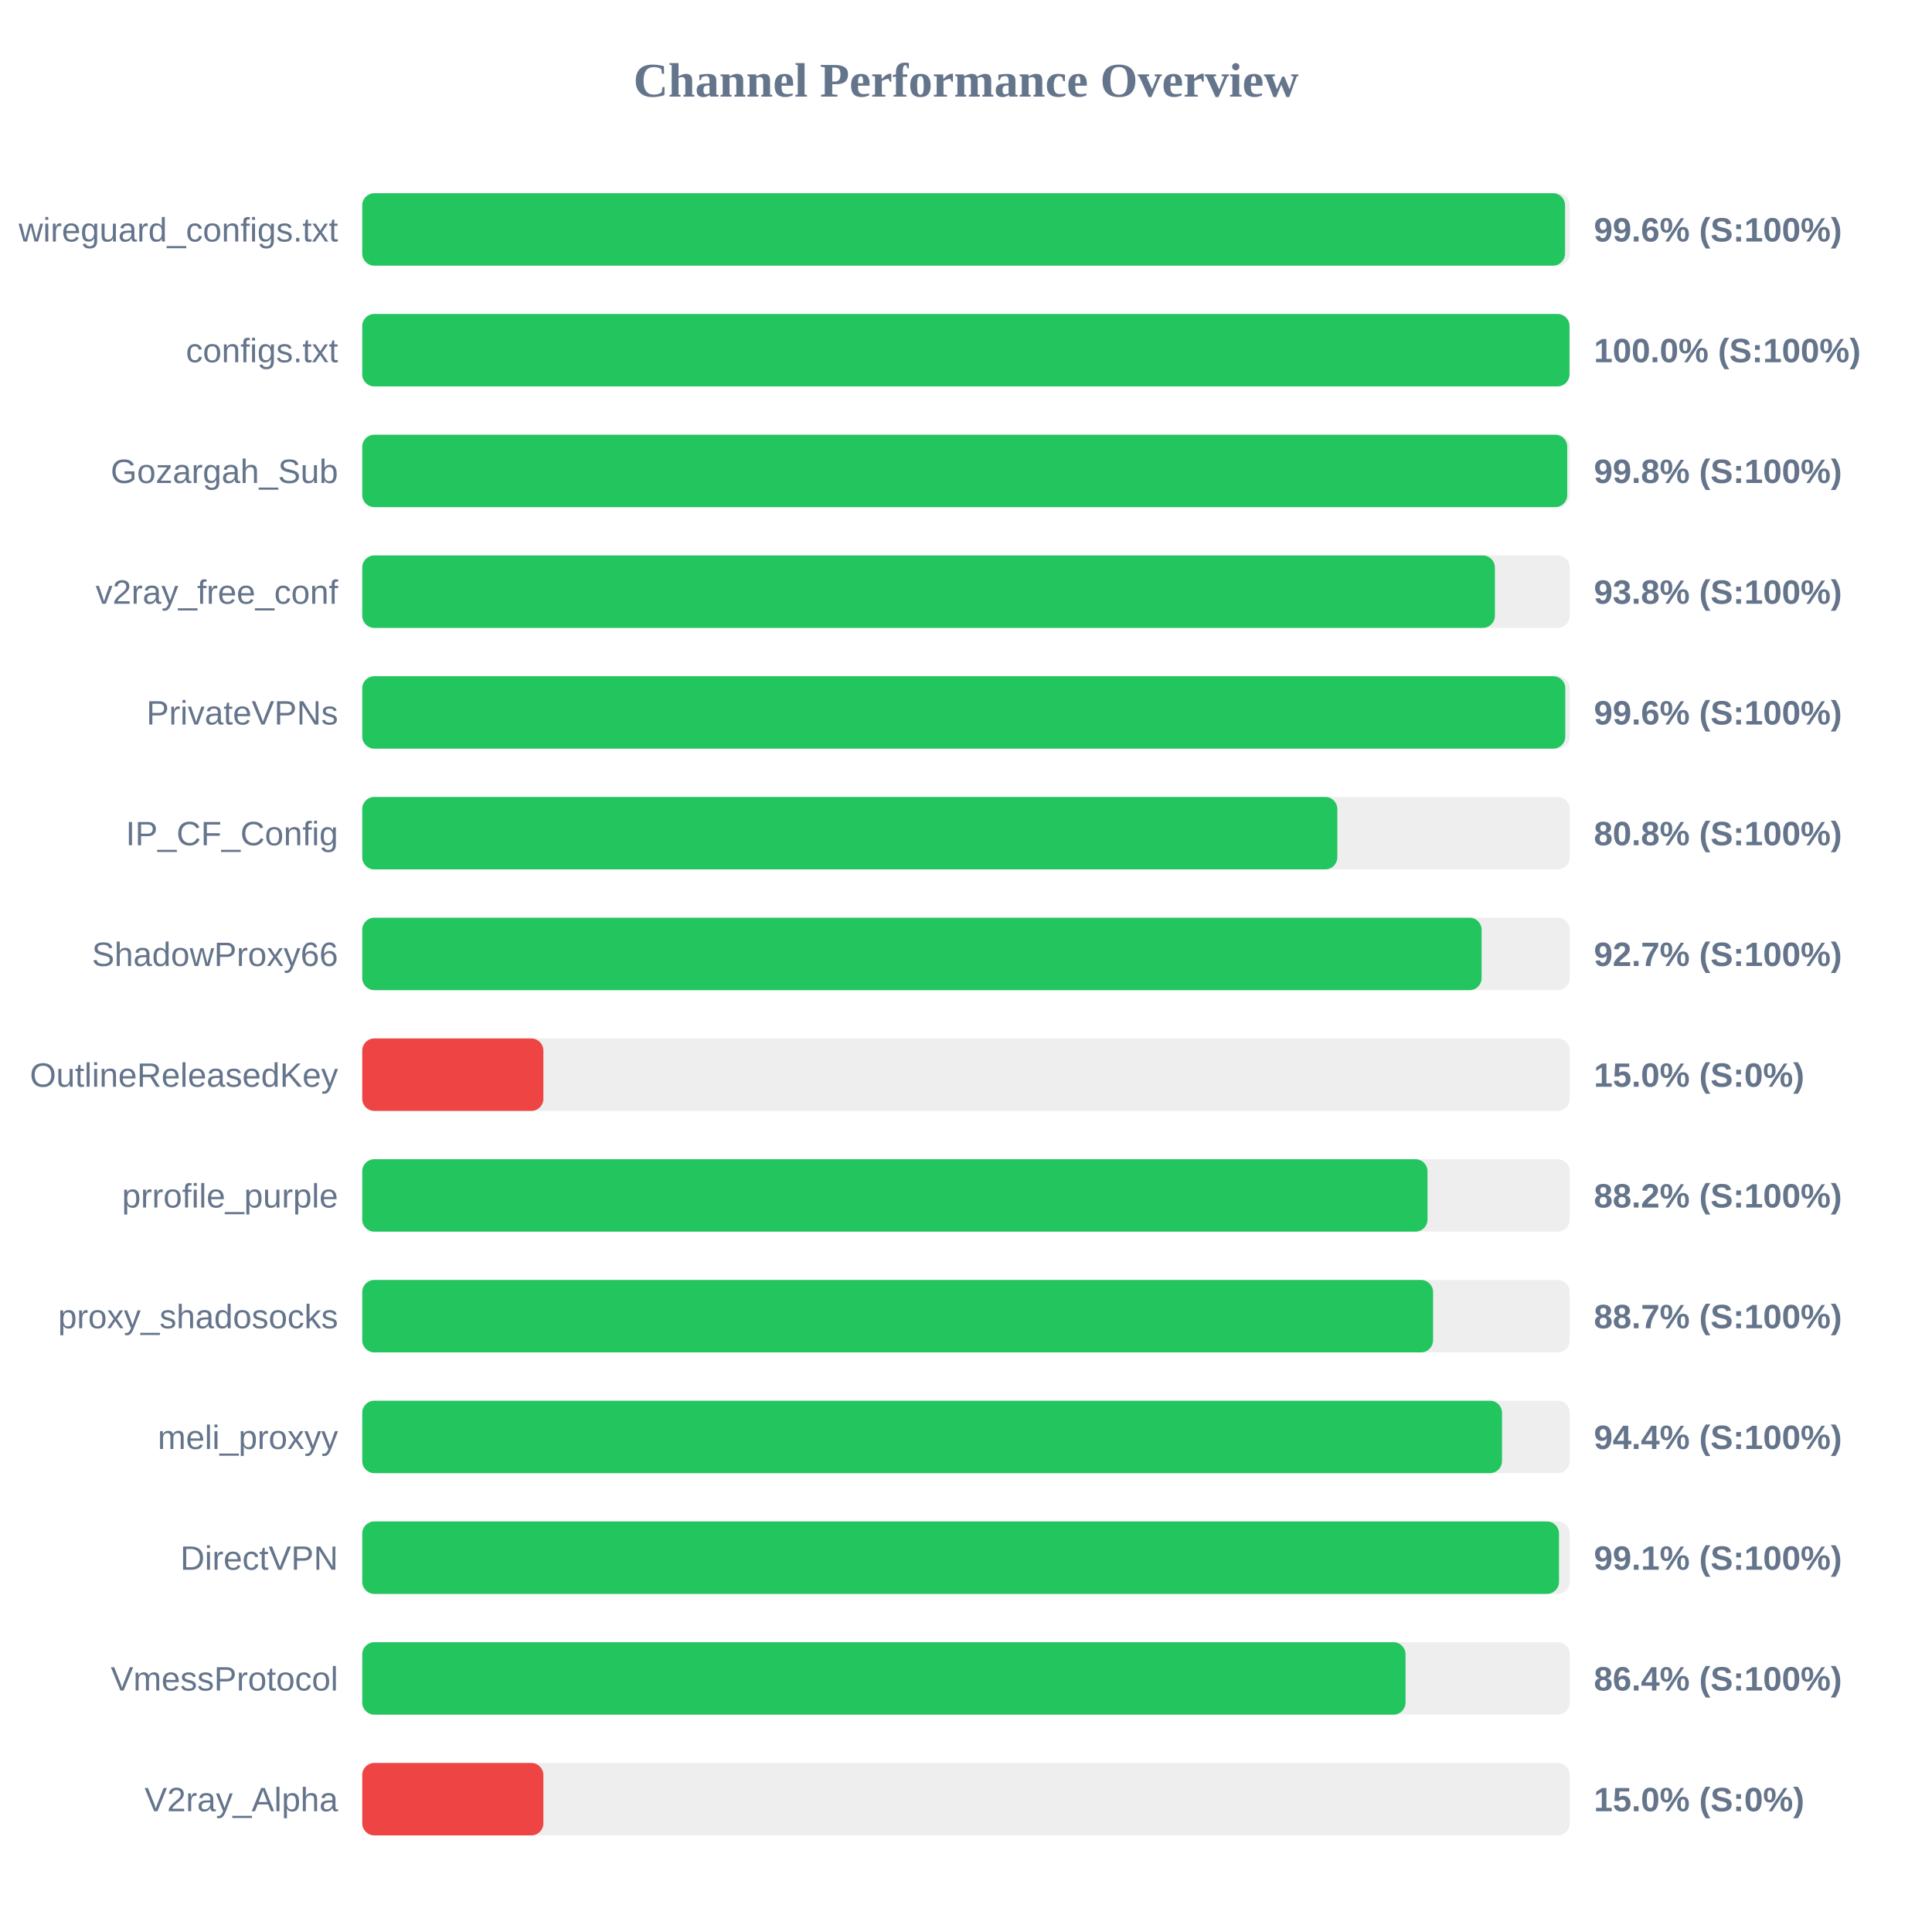
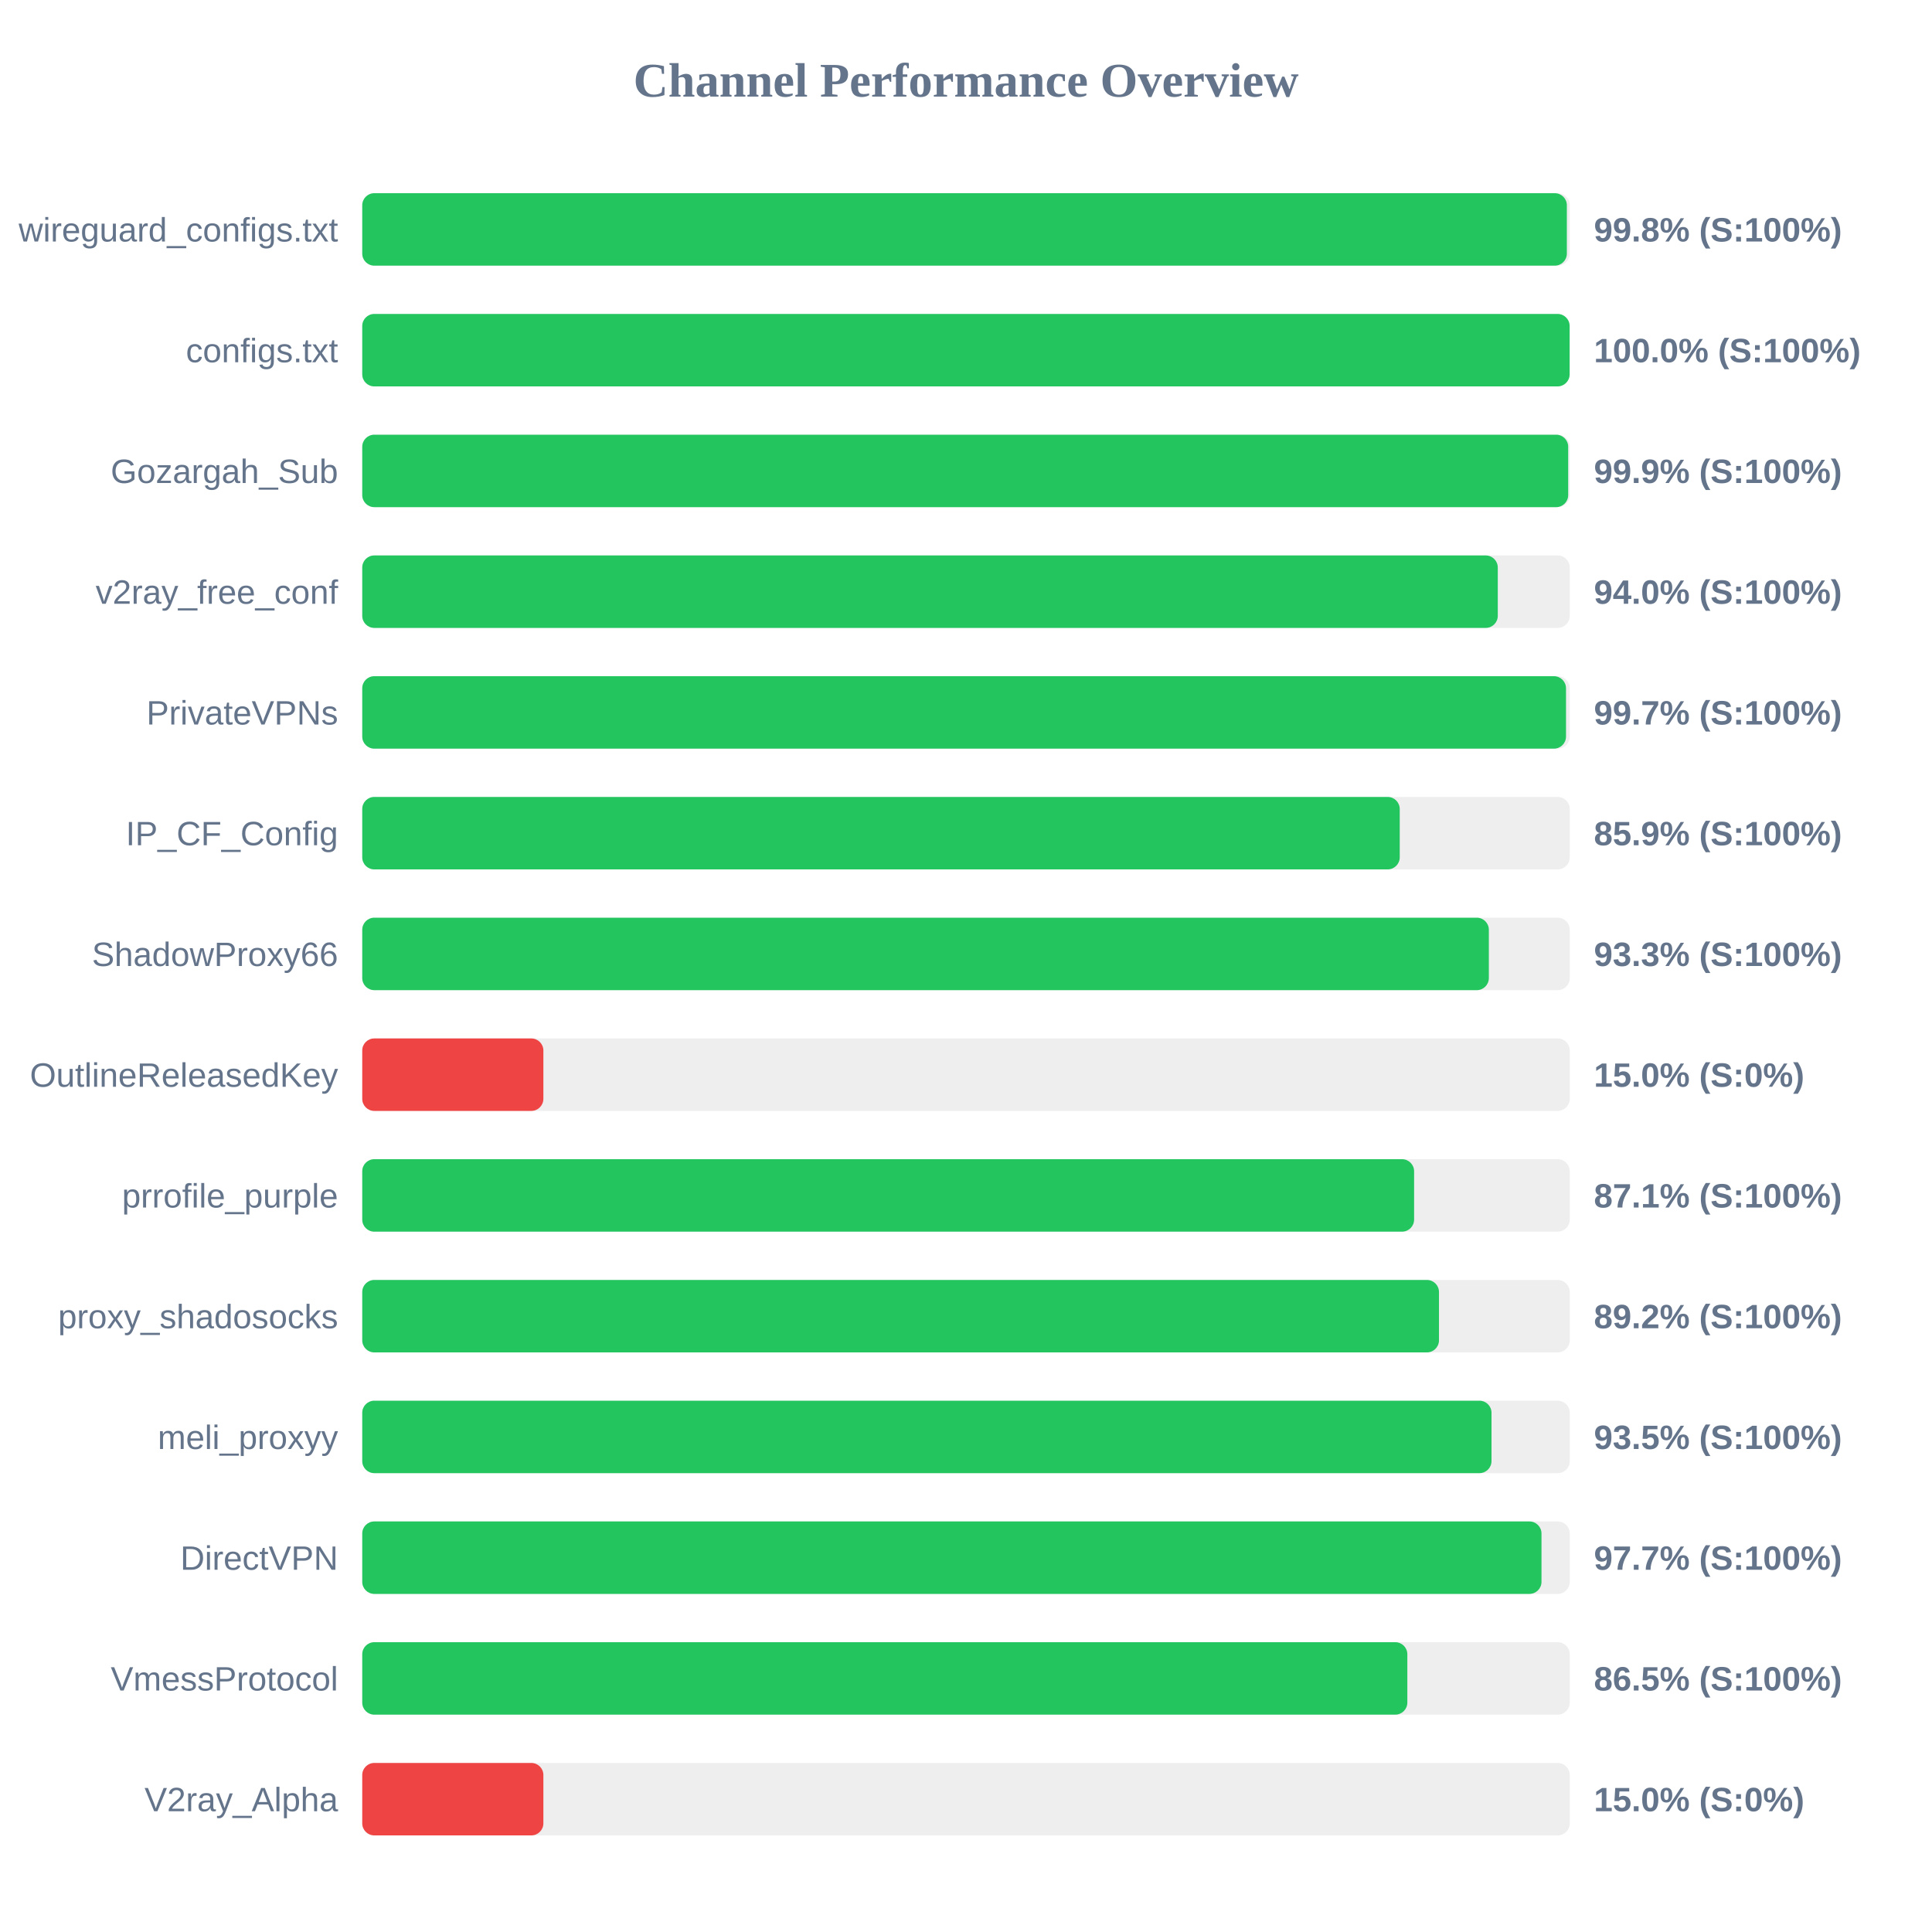
<svg xmlns="http://www.w3.org/2000/svg" width="800" height="800" version="1.1">
  <style>
        .row { font: 14px Arial; fill: #64748b; }
        .score { font: bold 14px Arial; fill: #64748b; }
    </style>
  <text x="400" y="40" text-anchor="middle" font-size="20px" font-weight="bold" fill="#64748b">Channel Performance Overview</text>
  <rect x="150" y="80" width="500" height="30" fill="#eee" rx="5" />
-   <rect x="150" y="80" width="498.05" height="30" fill="#22c55e" rx="5" />
+   <rect x="150" y="80" width="498.8" height="30" fill="#22c55e" rx="5" />
  <text x="140" y="100" text-anchor="end" class="row">wireguard_configs.txt</text>
-   <text x="660" y="100" text-anchor="start" class="score">99.6% (S:100%)</text>
+   <text x="660" y="100" text-anchor="start" class="score">99.8% (S:100%)</text>
  <rect x="150" y="130" width="500" height="30" fill="#eee" rx="5" />
-   <rect x="150" y="130" width="499.9" height="30" fill="#22c55e" rx="5" />
+   <rect x="150" y="130" width="499.95" height="30" fill="#22c55e" rx="5" />
  <text x="140" y="150" text-anchor="end" class="row">configs.txt</text>
  <text x="660" y="150" text-anchor="start" class="score">100.0% (S:100%)</text>
  <rect x="150" y="180" width="500" height="30" fill="#eee" rx="5" />
-   <rect x="150" y="180" width="498.95" height="30" fill="#22c55e" rx="5" />
+   <rect x="150" y="180" width="499.35" height="30" fill="#22c55e" rx="5" />
  <text x="140" y="200" text-anchor="end" class="row">Gozargah_Sub</text>
-   <text x="660" y="200" text-anchor="start" class="score">99.8% (S:100%)</text>
+   <text x="660" y="200" text-anchor="start" class="score">99.9% (S:100%)</text>
  <rect x="150" y="230" width="500" height="30" fill="#eee" rx="5" />
-   <rect x="150" y="230" width="469.0" height="30" fill="#22c55e" rx="5" />
+   <rect x="150" y="230" width="470.2" height="30" fill="#22c55e" rx="5" />
  <text x="140" y="250" text-anchor="end" class="row">v2ray_free_conf</text>
-   <text x="660" y="250" text-anchor="start" class="score">93.8% (S:100%)</text>
+   <text x="660" y="250" text-anchor="start" class="score">94.0% (S:100%)</text>
  <rect x="150" y="280" width="500" height="30" fill="#eee" rx="5" />
-   <rect x="150" y="280" width="498.15" height="30" fill="#22c55e" rx="5" />
+   <rect x="150" y="280" width="498.45" height="30" fill="#22c55e" rx="5" />
  <text x="140" y="300" text-anchor="end" class="row">PrivateVPNs</text>
-   <text x="660" y="300" text-anchor="start" class="score">99.6% (S:100%)</text>
+   <text x="660" y="300" text-anchor="start" class="score">99.7% (S:100%)</text>
  <rect x="150" y="330" width="500" height="30" fill="#eee" rx="5" />
-   <rect x="150" y="330" width="403.75" height="30" fill="#22c55e" rx="5" />
+   <rect x="150" y="330" width="429.6" height="30" fill="#22c55e" rx="5" />
  <text x="140" y="350" text-anchor="end" class="row">IP_CF_Config</text>
-   <text x="660" y="350" text-anchor="start" class="score">80.8% (S:100%)</text>
+   <text x="660" y="350" text-anchor="start" class="score">85.9% (S:100%)</text>
  <rect x="150" y="380" width="500" height="30" fill="#eee" rx="5" />
-   <rect x="150" y="380" width="463.5" height="30" fill="#22c55e" rx="5" />
+   <rect x="150" y="380" width="466.5" height="30" fill="#22c55e" rx="5" />
  <text x="140" y="400" text-anchor="end" class="row">ShadowProxy66</text>
-   <text x="660" y="400" text-anchor="start" class="score">92.7% (S:100%)</text>
+   <text x="660" y="400" text-anchor="start" class="score">93.3% (S:100%)</text>
  <rect x="150" y="430" width="500" height="30" fill="#eee" rx="5" />
  <rect x="150" y="430" width="75.0" height="30" fill="#ef4444" rx="5" />
  <text x="140" y="450" text-anchor="end" class="row">OutlineReleasedKey</text>
  <text x="660" y="450" text-anchor="start" class="score">15.0% (S:0%)</text>
  <rect x="150" y="480" width="500" height="30" fill="#eee" rx="5" />
-   <rect x="150" y="480" width="441.1" height="30" fill="#22c55e" rx="5" />
+   <rect x="150" y="480" width="435.55" height="30" fill="#22c55e" rx="5" />
  <text x="140" y="500" text-anchor="end" class="row">prrofile_purple</text>
-   <text x="660" y="500" text-anchor="start" class="score">88.2% (S:100%)</text>
+   <text x="660" y="500" text-anchor="start" class="score">87.1% (S:100%)</text>
  <rect x="150" y="530" width="500" height="30" fill="#eee" rx="5" />
-   <rect x="150" y="530" width="443.4" height="30" fill="#22c55e" rx="5" />
+   <rect x="150" y="530" width="445.85" height="30" fill="#22c55e" rx="5" />
  <text x="140" y="550" text-anchor="end" class="row">proxy_shadosocks</text>
-   <text x="660" y="550" text-anchor="start" class="score">88.7% (S:100%)</text>
+   <text x="660" y="550" text-anchor="start" class="score">89.2% (S:100%)</text>
  <rect x="150" y="580" width="500" height="30" fill="#eee" rx="5" />
-   <rect x="150" y="580" width="471.95" height="30" fill="#22c55e" rx="5" />
+   <rect x="150" y="580" width="467.6" height="30" fill="#22c55e" rx="5" />
  <text x="140" y="600" text-anchor="end" class="row">meli_proxyy</text>
-   <text x="660" y="600" text-anchor="start" class="score">94.4% (S:100%)</text>
+   <text x="660" y="600" text-anchor="start" class="score">93.5% (S:100%)</text>
  <rect x="150" y="630" width="500" height="30" fill="#eee" rx="5" />
-   <rect x="150" y="630" width="495.55" height="30" fill="#22c55e" rx="5" />
+   <rect x="150" y="630" width="488.3" height="30" fill="#22c55e" rx="5" />
  <text x="140" y="650" text-anchor="end" class="row">DirectVPN</text>
-   <text x="660" y="650" text-anchor="start" class="score">99.1% (S:100%)</text>
+   <text x="660" y="650" text-anchor="start" class="score">97.7% (S:100%)</text>
  <rect x="150" y="680" width="500" height="30" fill="#eee" rx="5" />
-   <rect x="150" y="680" width="432.0" height="30" fill="#22c55e" rx="5" />
+   <rect x="150" y="680" width="432.75" height="30" fill="#22c55e" rx="5" />
  <text x="140" y="700" text-anchor="end" class="row">VmessProtocol</text>
-   <text x="660" y="700" text-anchor="start" class="score">86.4% (S:100%)</text>
+   <text x="660" y="700" text-anchor="start" class="score">86.5% (S:100%)</text>
  <rect x="150" y="730" width="500" height="30" fill="#eee" rx="5" />
  <rect x="150" y="730" width="75.0" height="30" fill="#ef4444" rx="5" />
  <text x="140" y="750" text-anchor="end" class="row">V2ray_Alpha</text>
  <text x="660" y="750" text-anchor="start" class="score">15.0% (S:0%)</text>
</svg>
